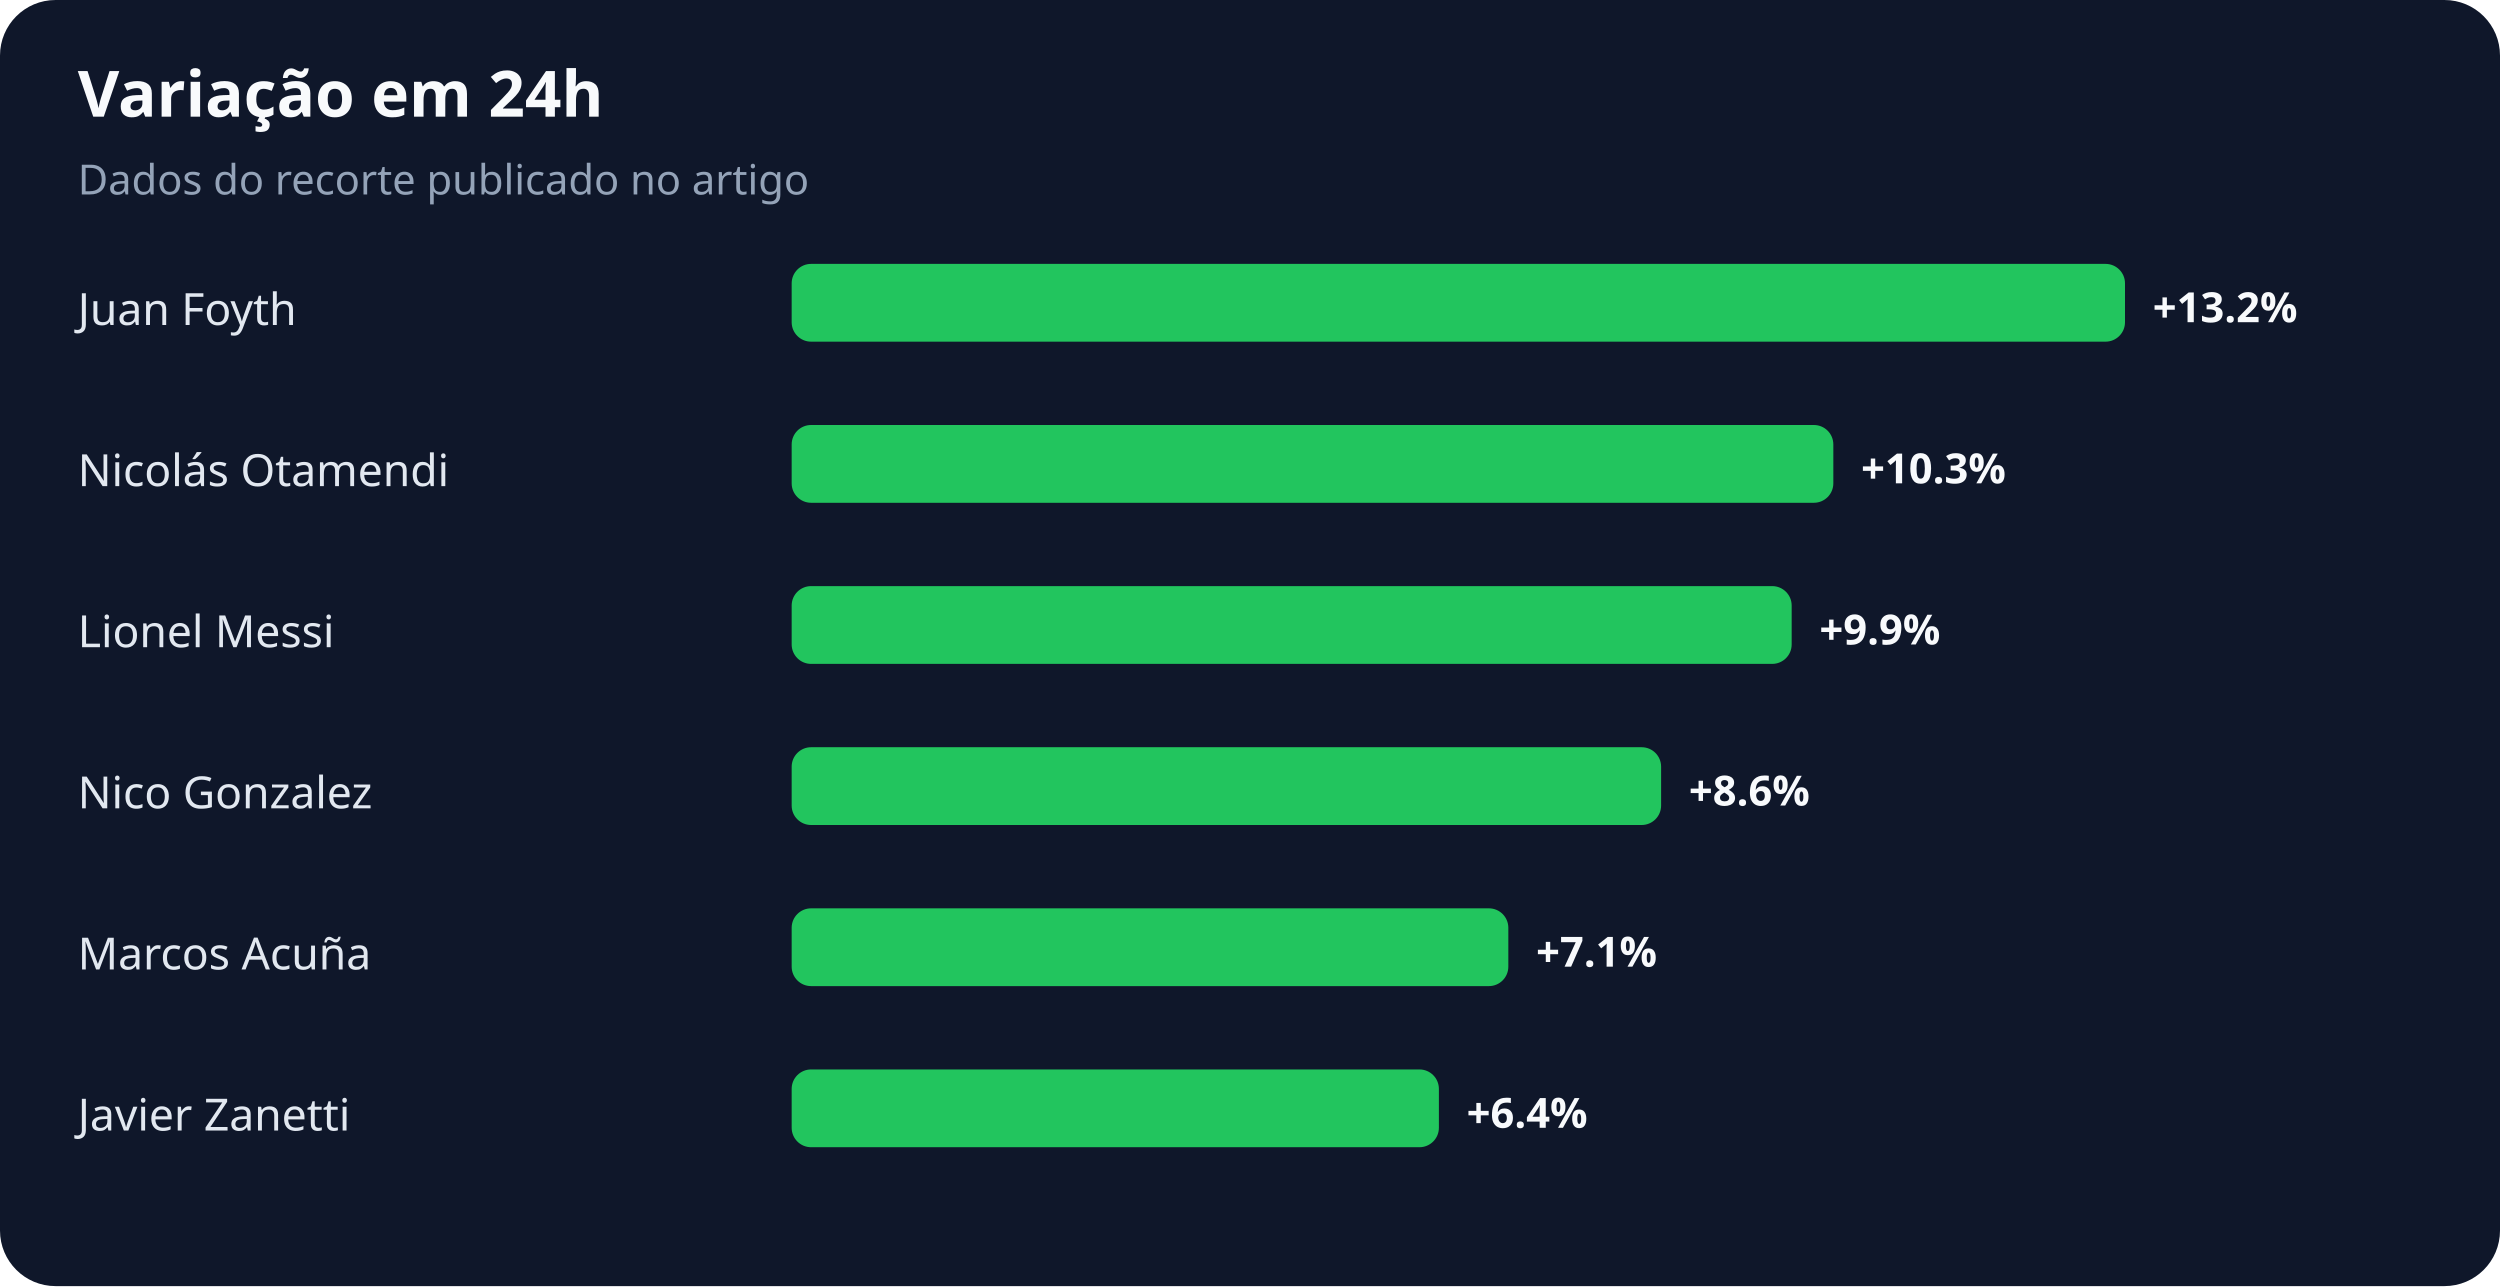
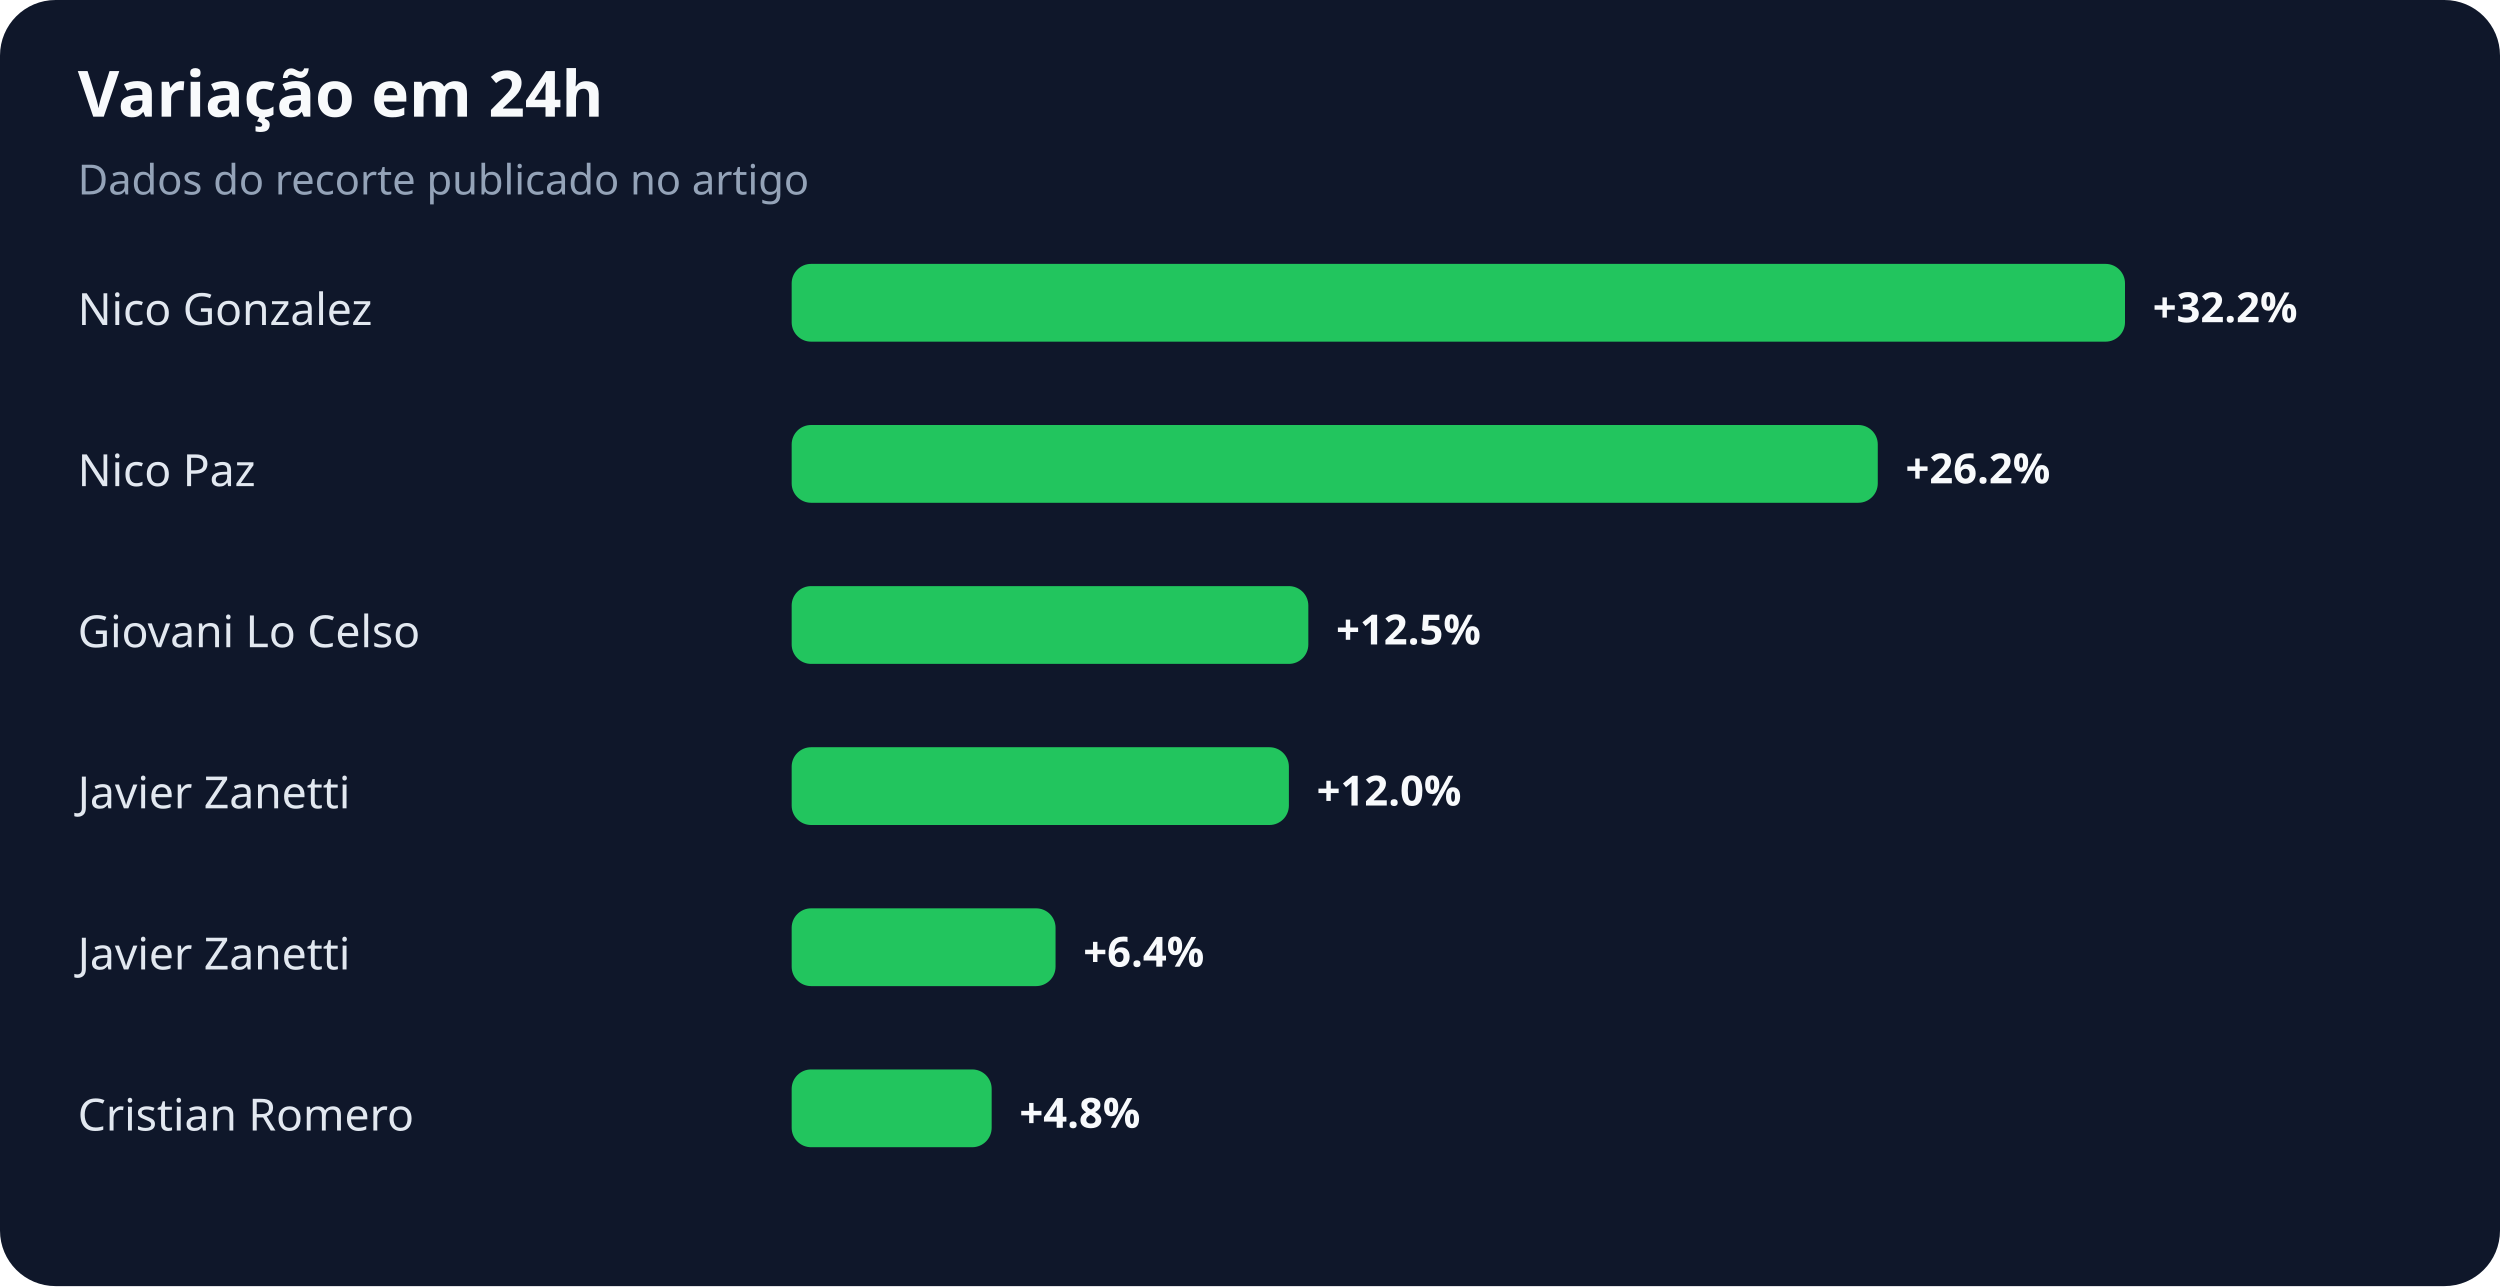
<svg xmlns="http://www.w3.org/2000/svg" width="900" height="463" viewBox="0 0 900 463" role="img" aria-labelledby="title desc">
  <rect width="100%" height="100%" rx="20" fill="#0f172a" />
  <text x="28" y="42" fill="#f8fafc" font-family="system-ui,sans-serif" font-size="23" font-weight="700">Variação em 24h</text>
  <text x="28" y="70" fill="#94a3b8" font-family="system-ui,sans-serif" font-size="15">Dados do recorte publicado no artigo</text>
-   <text x="28" y="117" fill="#e2e8f0" font-family="system-ui,sans-serif" font-size="16">Juan Foyth</text>
+   <text x="28" y="117" fill="#e2e8f0" font-family="system-ui,sans-serif" font-size="16">Nico Gonzalez</text>
  <rect x="285" y="95" width="480" height="28" rx="7" fill="#22c55e" />
-   <text x="775" y="116" fill="#f8fafc" font-family="system-ui,sans-serif" font-size="15" font-weight="700">+13.2%</text>
-   <text x="28" y="175" fill="#e2e8f0" font-family="system-ui,sans-serif" font-size="16">Nicolás Otamendi</text>
-   <rect x="285" y="153" width="375" height="28" rx="7" fill="#22c55e" />
-   <text x="670" y="174" fill="#f8fafc" font-family="system-ui,sans-serif" font-size="15" font-weight="700">+10.3%</text>
-   <text x="28" y="233" fill="#e2e8f0" font-family="system-ui,sans-serif" font-size="16">Lionel Messi</text>
-   <rect x="285" y="211" width="360" height="28" rx="7" fill="#22c55e" />
-   <text x="655" y="232" fill="#f8fafc" font-family="system-ui,sans-serif" font-size="15" font-weight="700">+9.9%</text>
-   <text x="28" y="291" fill="#e2e8f0" font-family="system-ui,sans-serif" font-size="16">Nico Gonzalez</text>
-   <rect x="285" y="269" width="313" height="28" rx="7" fill="#22c55e" />
-   <text x="608" y="290" fill="#f8fafc" font-family="system-ui,sans-serif" font-size="15" font-weight="700">+8.6%</text>
-   <text x="28" y="349" fill="#e2e8f0" font-family="system-ui,sans-serif" font-size="16">Marcos Acuña</text>
-   <rect x="285" y="327" width="258" height="28" rx="7" fill="#22c55e" />
-   <text x="553" y="348" fill="#f8fafc" font-family="system-ui,sans-serif" font-size="15" font-weight="700">+7.1%</text>
-   <text x="28" y="407" fill="#e2e8f0" font-family="system-ui,sans-serif" font-size="16">Javier Zanetti</text>
-   <rect x="285" y="385" width="233" height="28" rx="7" fill="#22c55e" />
-   <text x="528" y="406" fill="#f8fafc" font-family="system-ui,sans-serif" font-size="15" font-weight="700">+6.4%</text>
+   <text x="775" y="116" fill="#f8fafc" font-family="system-ui,sans-serif" font-size="15" font-weight="700">+32.2%</text>
+   <text x="28" y="175" fill="#e2e8f0" font-family="system-ui,sans-serif" font-size="16">Nico Paz</text>
+   <rect x="285" y="153" width="391" height="28" rx="7" fill="#22c55e" />
+   <text x="686" y="174" fill="#f8fafc" font-family="system-ui,sans-serif" font-size="15" font-weight="700">+26.2%</text>
+   <text x="28" y="233" fill="#e2e8f0" font-family="system-ui,sans-serif" font-size="16">Giovani Lo Celso</text>
+   <rect x="285" y="211" width="186" height="28" rx="7" fill="#22c55e" />
+   <text x="481" y="232" fill="#f8fafc" font-family="system-ui,sans-serif" font-size="15" font-weight="700">+12.5%</text>
+   <text x="28" y="291" fill="#e2e8f0" font-family="system-ui,sans-serif" font-size="16">Javier Zanetti</text>
+   <rect x="285" y="269" width="179" height="28" rx="7" fill="#22c55e" />
+   <text x="474" y="290" fill="#f8fafc" font-family="system-ui,sans-serif" font-size="15" font-weight="700">+12.0%</text>
+   <text x="28" y="349" fill="#e2e8f0" font-family="system-ui,sans-serif" font-size="16">Javier Zanetti</text>
+   <rect x="285" y="327" width="95" height="28" rx="7" fill="#22c55e" />
+   <text x="390" y="348" fill="#f8fafc" font-family="system-ui,sans-serif" font-size="15" font-weight="700">+6.4%</text>
+   <text x="28" y="407" fill="#e2e8f0" font-family="system-ui,sans-serif" font-size="16">Cristian Romero</text>
+   <rect x="285" y="385" width="72" height="28" rx="7" fill="#22c55e" />
+   <text x="367" y="406" fill="#f8fafc" font-family="system-ui,sans-serif" font-size="15" font-weight="700">+4.8%</text>
</svg>
